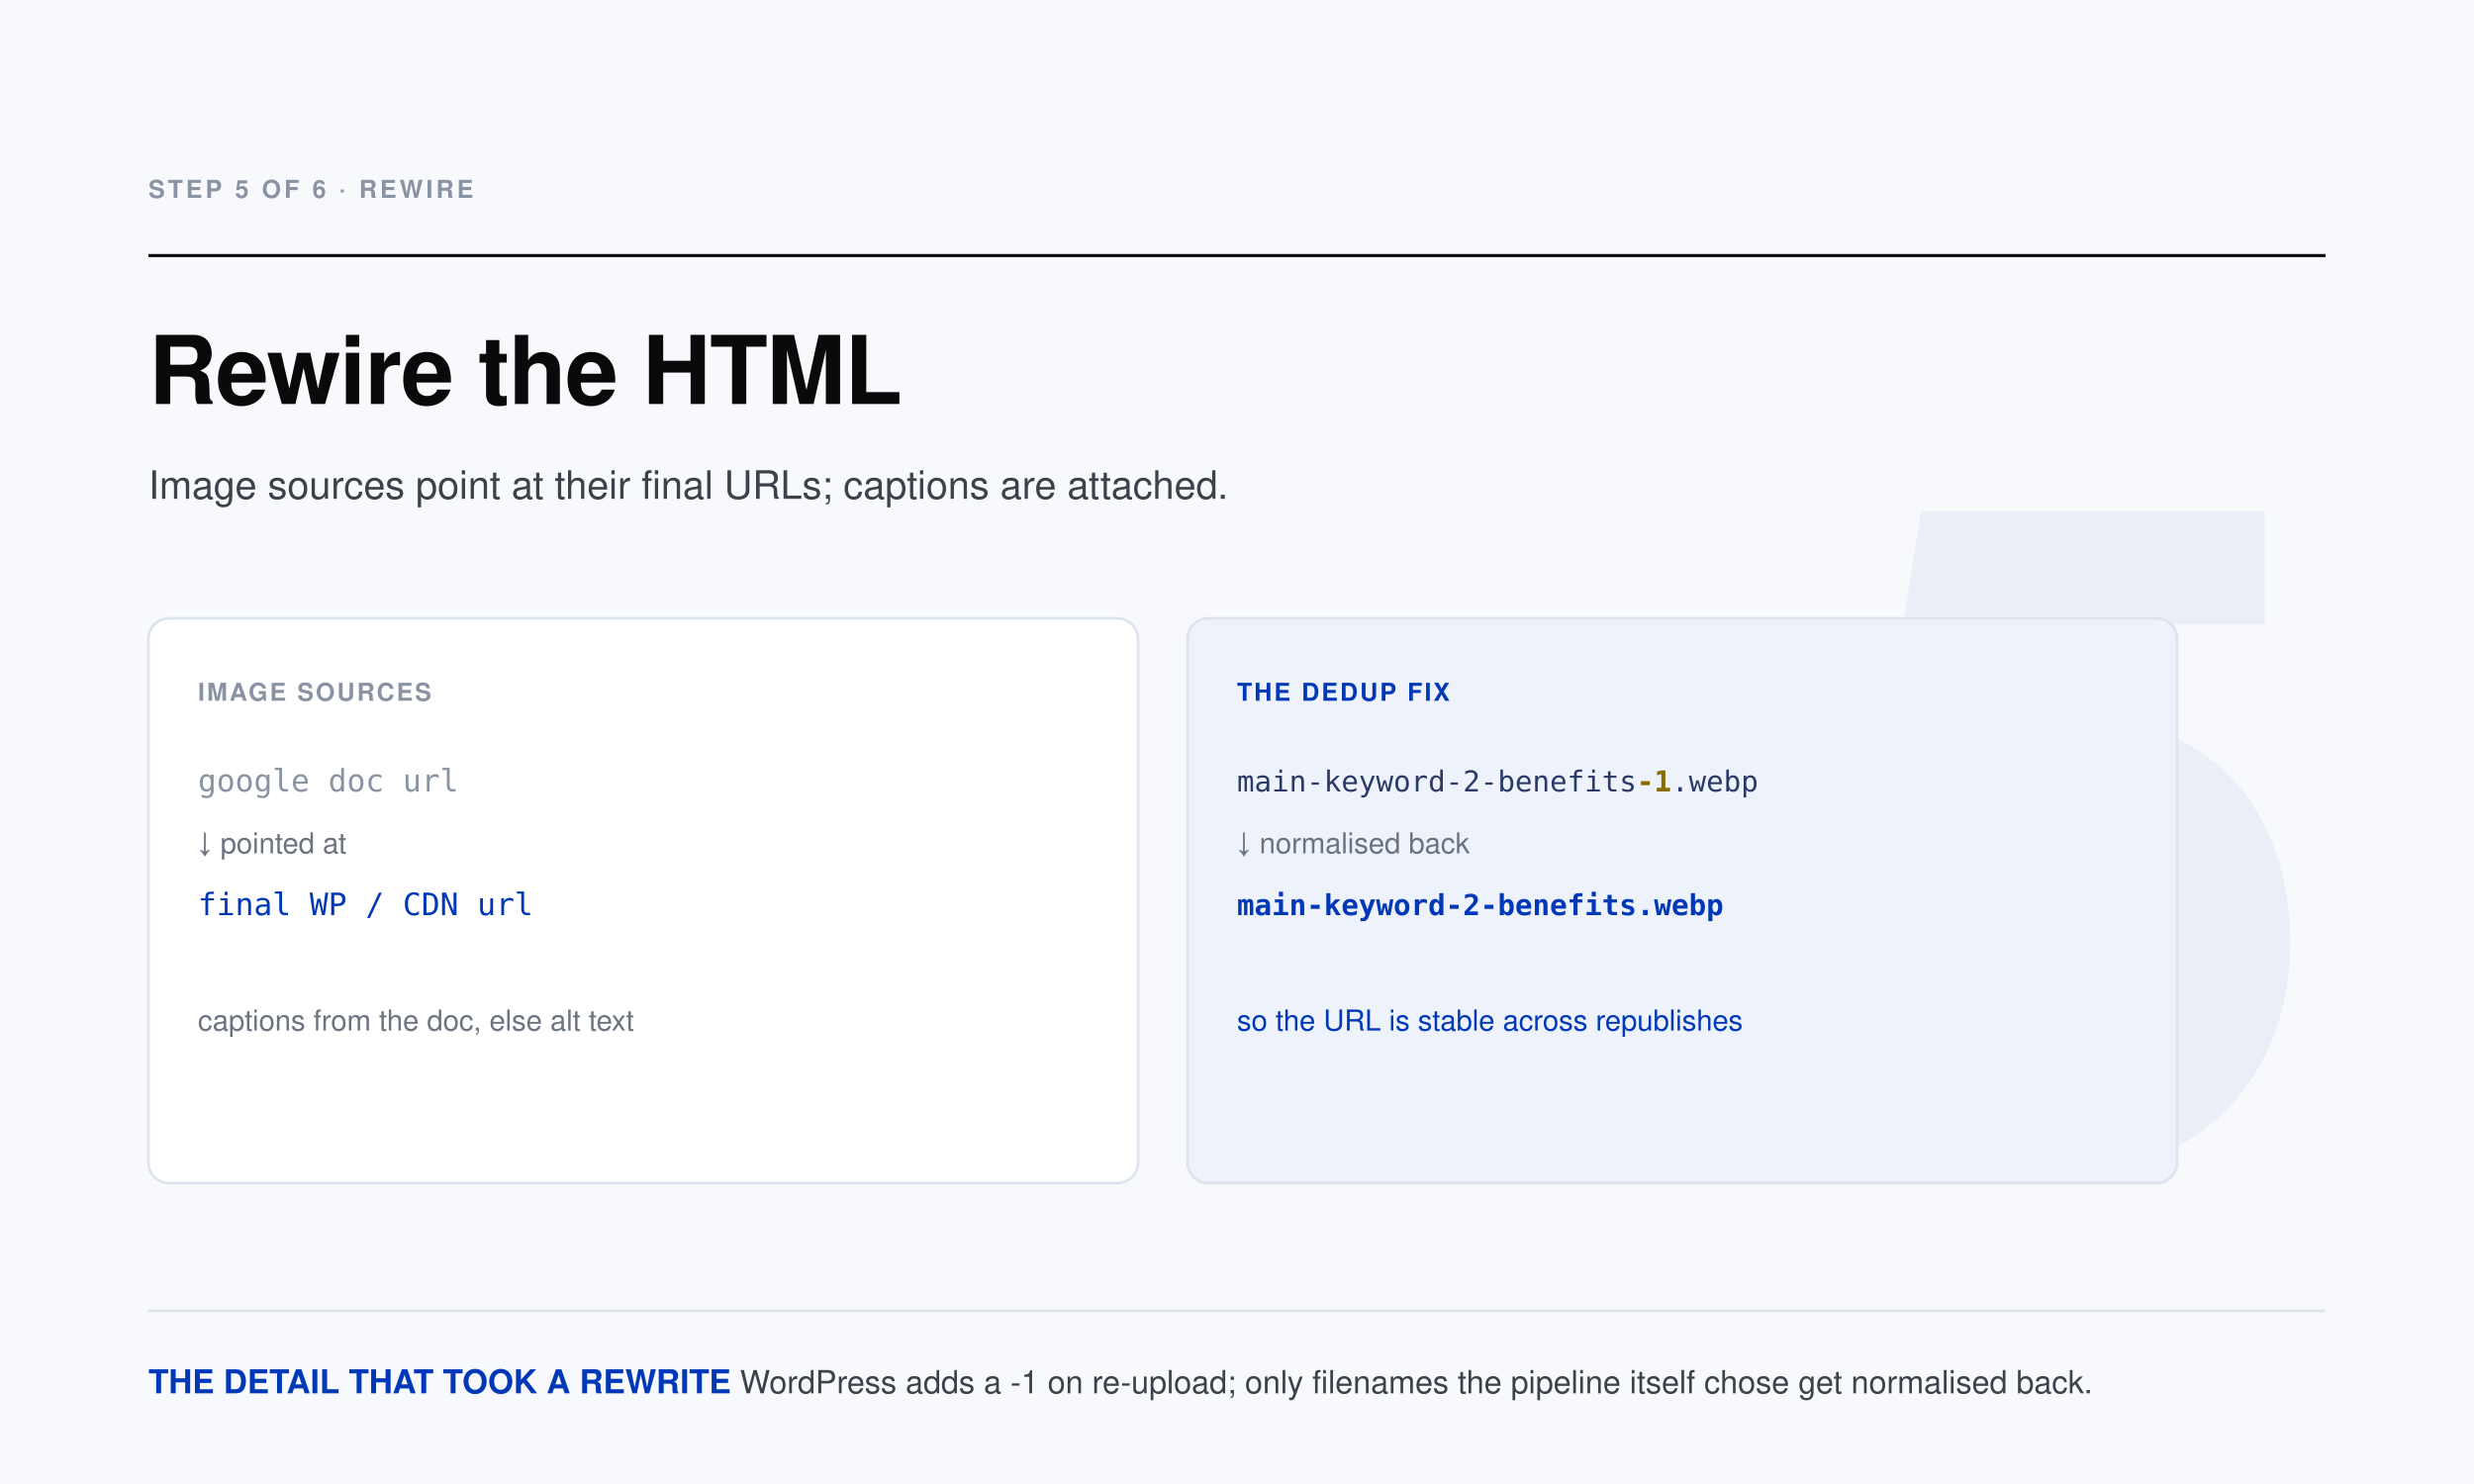
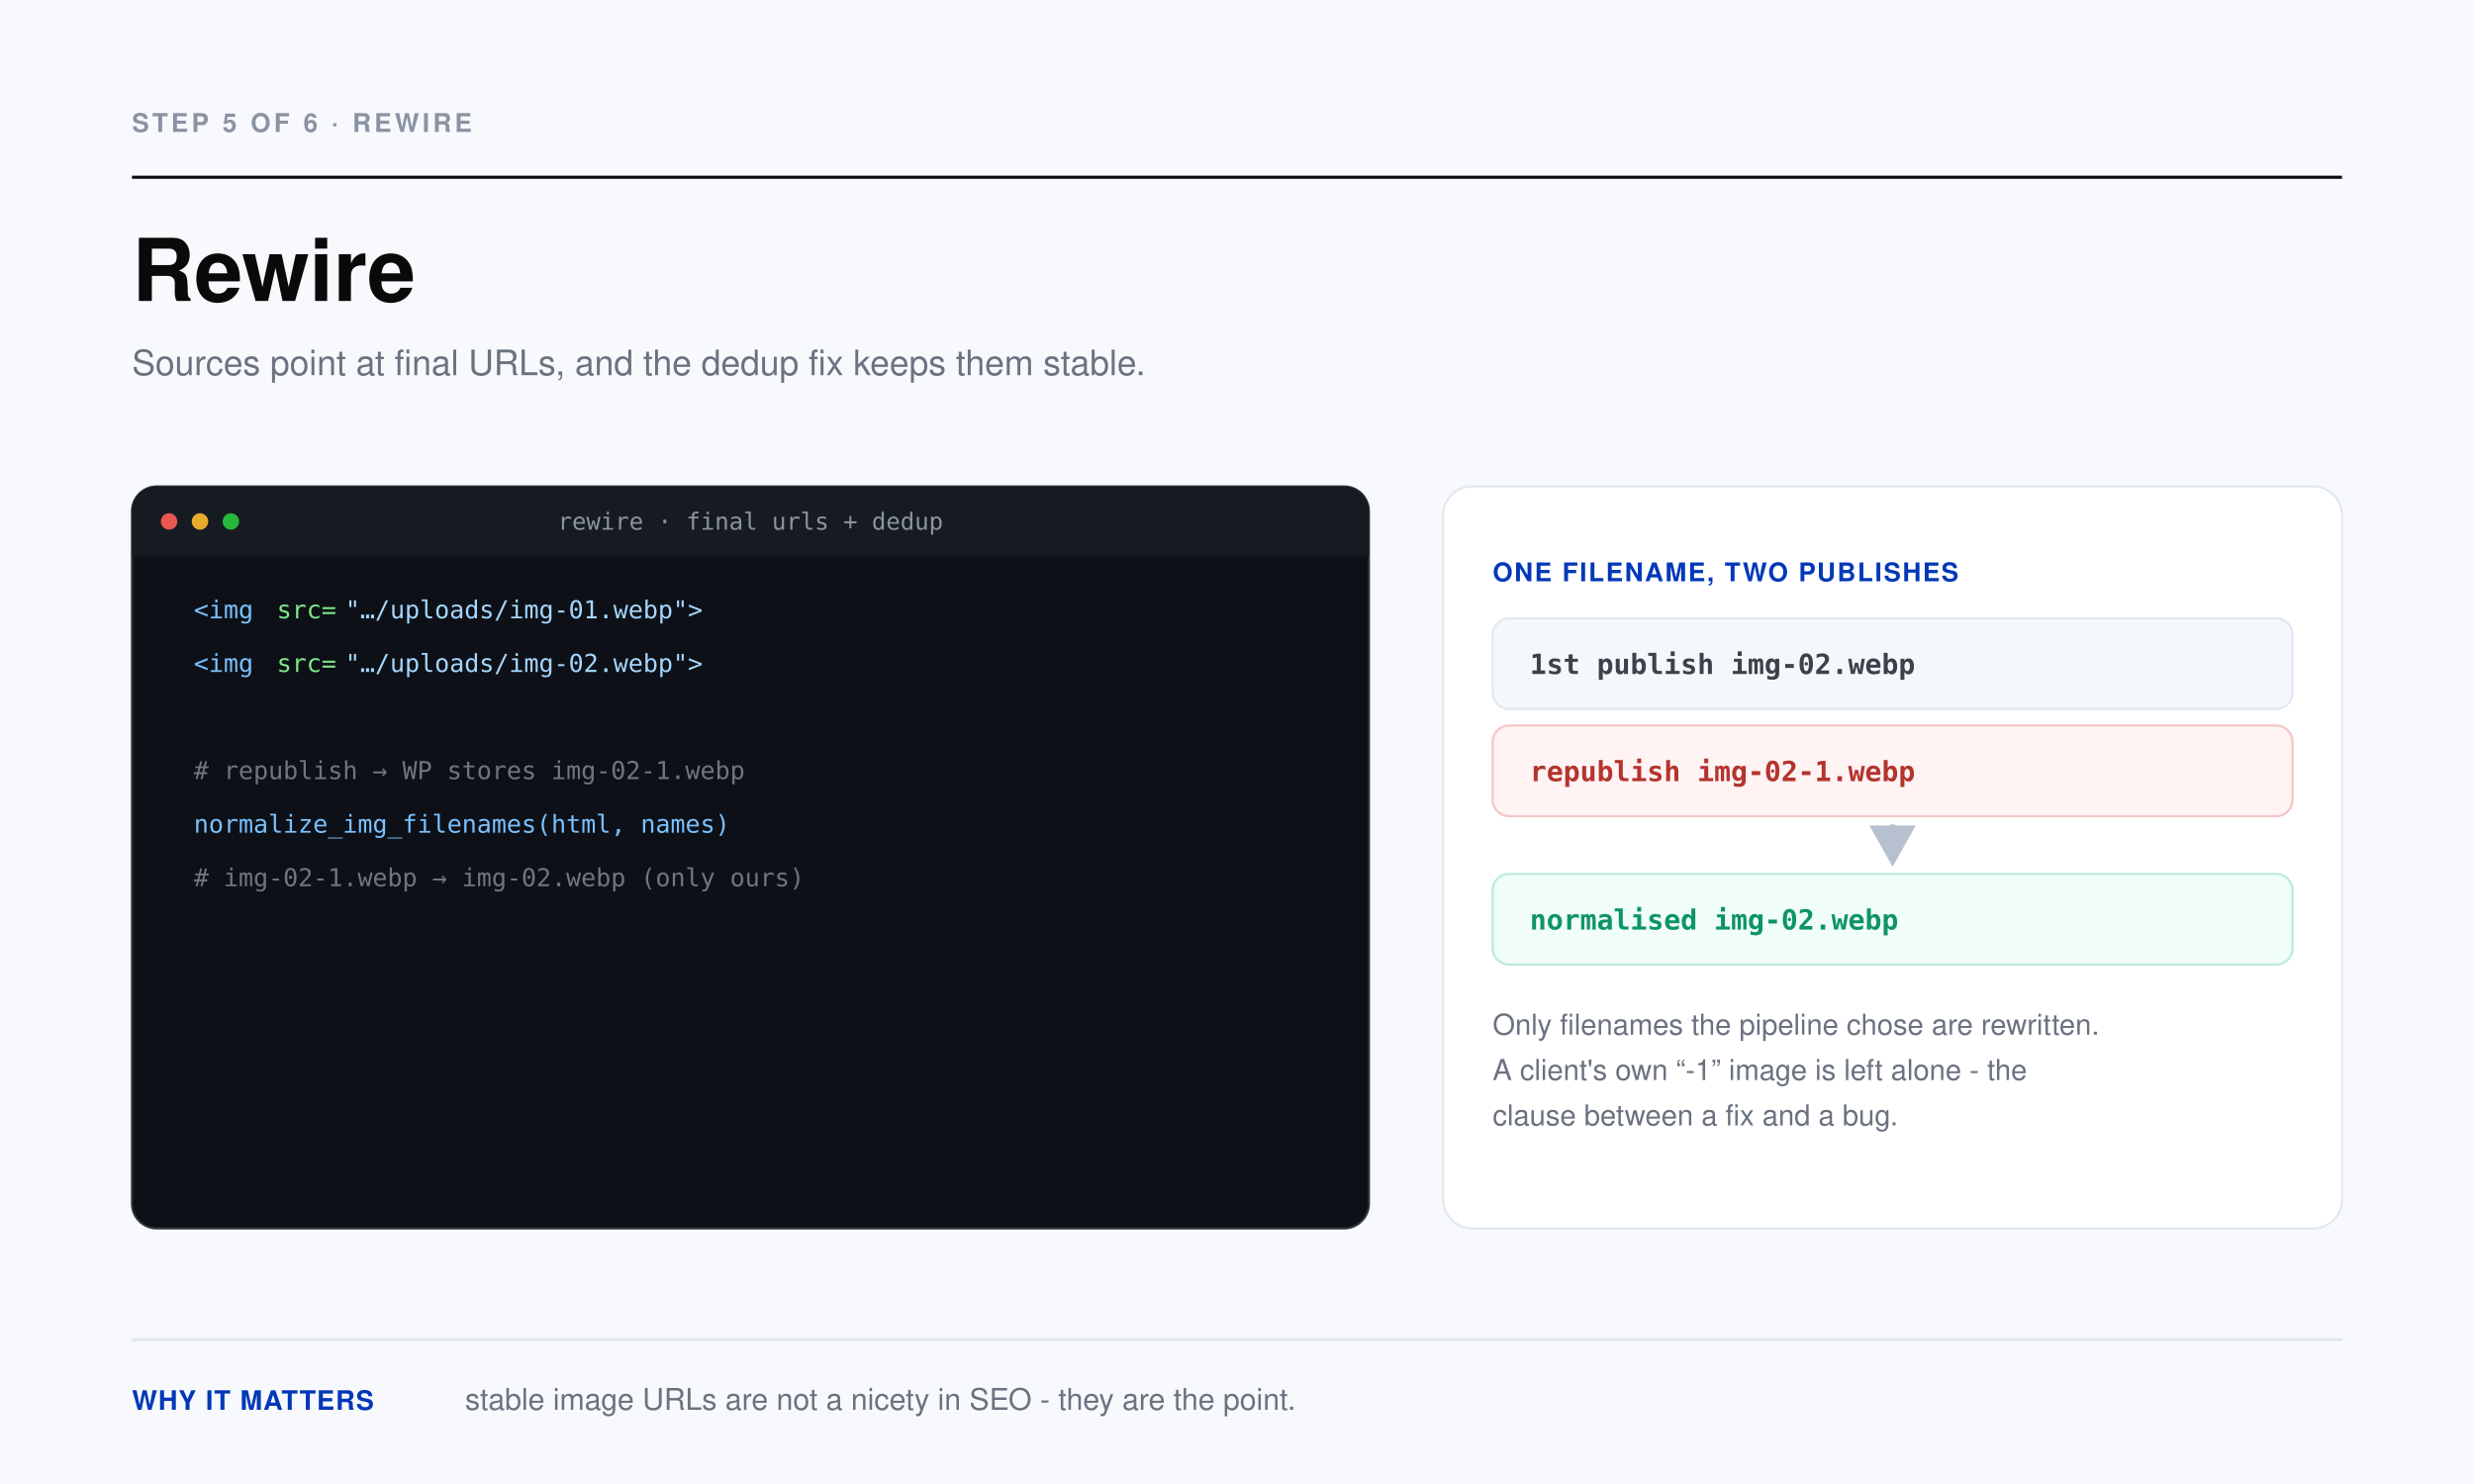
- <svg xmlns="http://www.w3.org/2000/svg" viewBox="0 0 1200 720" role="img" aria-label="Step 5 of the publishing pipeline: Rewire the HTML" font-family="Helvetica Neue, Helvetica, Arial, sans-serif">
+ <svg xmlns="http://www.w3.org/2000/svg" viewBox="0 0 1200 720" role="img" aria-label="Rewire" font-family="Helvetica Neue, Helvetica, Arial, sans-serif">
+   <rect width="1200" height="720" fill="#F7F9FC" />
+   <text x="64" y="64" font-size="12.5" font-weight="700" fill="#8A93A3" letter-spacing="1.6">STEP 5 OF 6  ·  REWIRE</text>
+   <line x1="64" y1="86" x2="1136" y2="86" stroke="#0A0A0A" stroke-width="1.5" />
+   <text x="64" y="146" font-size="42" font-weight="800" fill="#0A0A0A">Rewire</text>
+   <text x="64" y="182" font-size="17" font-weight="400" fill="#6B7280">Sources point at final URLs, and the dedup fix keeps them stable.</text>
  <defs>
-     <style>.mono{font-family:ui-monospace,SFMono-Regular,Menlo,Consolas,monospace}</style>
+     <marker id="ah5" markerWidth="9" markerHeight="9" refX="7" refY="4.5" orient="auto">
+       <path d="M0 0 L8 4.5 L0 9 Z" fill="#B7C0CE" />
+     </marker>
  </defs>
-   <rect width="1200" height="720" fill="#F7F9FC" />
-   <text x="1128" y="560" font-size="440" font-weight="800" fill="#EAEFF7" text-anchor="end" letter-spacing="-10">5</text>
-   <text x="72" y="96" font-size="12" font-weight="700" fill="#8A93A3" letter-spacing="1.5">STEP 5 OF 6 · REWIRE</text>
-   <line x1="72" y1="124" x2="1128" y2="124" stroke="#0A0A0A" stroke-width="1.5" />
-   <text x="72" y="196" font-size="46" font-weight="700" fill="#0A0A0A" letter-spacing="-0.5">Rewire the HTML</text>
-   <text x="72" y="242" font-size="19" fill="#3D4149">Image sources point at their final URLs; captions are attached.</text>
-   <rect x="72" y="300" width="480" height="274" rx="10" fill="#FFFFFF" stroke="#DDE3EC" stroke-width="1.25" />
-   <text x="96" y="340" font-size="12" font-weight="700" fill="#8A93A3" letter-spacing="1">IMAGE SOURCES</text>
-   <text x="96" y="384" class="mono" font-size="15" fill="#2B3A67">
-     <tspan fill="#8A93A3">google doc url</tspan>
-   </text>
-   <text x="96" y="414" font-size="14" font-weight="400" fill="#6B7280">↓ pointed at</text>
-   <text x="96" y="444" class="mono" font-size="15" fill="#2B3A67">
-     <tspan fill="#0038B8">final WP / CDN url</tspan>
-   </text>
-   <text x="96" y="500" font-size="14" font-weight="400" fill="#6B7280">captions from the doc, else alt text</text>
-   <rect x="576" y="300" width="480" height="274" rx="10" fill="#EEF2FA" stroke="#DDE3EC" stroke-width="1.25" />
-   <text x="600" y="340" font-size="12" font-weight="700" fill="#0038B8" letter-spacing="1">THE DEDUP FIX</text>
-   <text x="600" y="384" class="mono" font-size="14" fill="#2B3A67">main-keyword-2-benefits<tspan fill="#8A6D00" font-weight="700">-1</tspan>.webp</text>
-   <text x="600" y="414" font-size="14" font-weight="400" fill="#6B7280">↓ normalised back</text>
-   <text x="600" y="444" class="mono" font-size="14" fill="#2B3A67">
-     <tspan fill="#0038B8" font-weight="700">main-keyword-2-benefits.webp</tspan>
-   </text>
-   <text x="600" y="500" font-size="14" font-weight="400" fill="#0038B8">so the URL is stable across republishes</text>
-   <line x1="72" y1="636" x2="1128" y2="636" stroke="#DDE3EC" stroke-width="1.25" />
-   <text x="72" y="676" font-size="15.5" fill="#3D4149">
-     <tspan font-size="16" font-weight="700" fill="#0038B8">THE DETAIL THAT TOOK A REWRITE</tspan>   WordPress adds a -1 on re-upload; only filenames the pipeline itself chose get normalised back.</text>
+   <rect x="64" y="236" width="600" height="360" rx="12" fill="#0D1117" stroke="#30363D" stroke-width="1" />
+   <path d="M64 270 v-22 a12 12 0 0 1 12 -12 h576 a12 12 0 0 1 12 12 v22 Z" fill="#161B22" />
+   <circle cx="82" cy="253" r="4" fill="#FF5F56" fill-opacity="0.9" />
+   <circle cx="97" cy="253" r="4" fill="#FEBC2E" fill-opacity="0.9" />
+   <circle cx="112" cy="253" r="4" fill="#28C840" fill-opacity="0.9" />
+   <text x="364.0" y="257" font-size="11.5" font-weight="400" fill="#8B949E" text-anchor="middle" font-family="ui-monospace, Consolas, monospace">rewire · final urls + dedup</text>
+   <text x="80" y="300" font-size="0" font-weight="400" fill="#3D4149" />
+   <text x="94" y="300" font-size="12" font-weight="400" fill="#79C0FF" font-family="ui-monospace, Consolas, monospace">&lt;img </text>
+   <text x="134.25" y="300" font-size="12" font-weight="400" fill="#7EE787" font-family="ui-monospace, Consolas, monospace">src=</text>
+   <text x="167.45" y="300" font-size="12" font-weight="400" fill="#A5D6FF" font-family="ui-monospace, Consolas, monospace">"…/uploads/img-01.webp"&gt;</text>
+   <text x="80" y="326" font-size="0" font-weight="400" fill="#3D4149" />
+   <text x="94" y="326" font-size="12" font-weight="400" fill="#79C0FF" font-family="ui-monospace, Consolas, monospace">&lt;img </text>
+   <text x="134.25" y="326" font-size="12" font-weight="400" fill="#7EE787" font-family="ui-monospace, Consolas, monospace">src=</text>
+   <text x="167.45" y="326" font-size="12" font-weight="400" fill="#A5D6FF" font-family="ui-monospace, Consolas, monospace">"…/uploads/img-02.webp"&gt;</text>
+   <text x="80" y="352" font-size="0" font-weight="400" fill="#3D4149" />
+   <text x="80" y="378" font-size="0" font-weight="400" fill="#3D4149" />
+   <text x="94" y="378" font-size="12" font-weight="400" fill="#6E7681" font-family="ui-monospace, Consolas, monospace"># republish → WP stores img-02-1.webp</text>
+   <text x="80" y="404" font-size="0" font-weight="400" fill="#3D4149" />
+   <text x="94" y="404" font-size="12" font-weight="400" fill="#79C0FF" font-family="ui-monospace, Consolas, monospace">normalize_img_filenames(html, names)</text>
+   <text x="80" y="430" font-size="0" font-weight="400" fill="#3D4149" />
+   <text x="94" y="430" font-size="12" font-weight="400" fill="#6E7681" font-family="ui-monospace, Consolas, monospace"># img-02-1.webp → img-02.webp  (only ours)</text>
+   <rect x="700" y="236" width="436" height="360" rx="14" fill="#FFFFFF" stroke="#E1E7F0" stroke-width="1" />
+   <text x="724" y="282" font-size="12.5" font-weight="700" fill="#0038B8" letter-spacing="0.8">ONE FILENAME, TWO PUBLISHES</text>
+   <rect x="724" y="300" width="388" height="44" rx="8" fill="#F4F7FC" stroke="#E1E7F0" stroke-width="1" />
+   <text x="742" y="327" font-size="13.5" font-weight="600" fill="#3D4149" font-family="ui-monospace, Consolas, monospace">1st publish    img-02.webp</text>
+   <rect x="724" y="352" width="388" height="44" rx="8" fill="#FFF3F3" stroke="#F3C7C7" stroke-width="1.1" />
+   <text x="742" y="379" font-size="13.5" font-weight="600" fill="#B4342E" font-family="ui-monospace, Consolas, monospace">republish      img-02-1.webp</text>
+   <path d="M918 400 v18" stroke="#B7C0CE" stroke-width="2.5" marker-end="url(#ah5)" />
+   <rect x="724" y="424" width="388" height="44" rx="8" fill="#F0FDF8" stroke="#BCEBD6" stroke-width="1.1" />
+   <text x="742" y="451" font-size="13.5" font-weight="600" fill="#0E9469" font-family="ui-monospace, Consolas, monospace">normalised     img-02.webp</text>
+   <text x="724" y="502" font-size="14" font-weight="400" fill="#6B7280">Only filenames the pipeline chose are rewritten.</text>
+   <text x="724" y="524" font-size="14" font-weight="400" fill="#6B7280">A client's own “-1” image is left alone - the</text>
+   <text x="724" y="546" font-size="14" font-weight="400" fill="#6B7280">clause between a fix and a bug.</text>
+   <line x1="64" y1="650" x2="1136" y2="650" stroke="#E1E7F0" stroke-width="1.5" />
+   <text x="64" y="684" font-size="13" font-weight="800" fill="#0038B8" letter-spacing="0.5">WHY IT MATTERS</text>
+   <text x="225.6" y="684" font-size="14.5" font-weight="400" fill="#6B7280">stable image URLs are not a nicety in SEO - they are the point.</text>
</svg>
